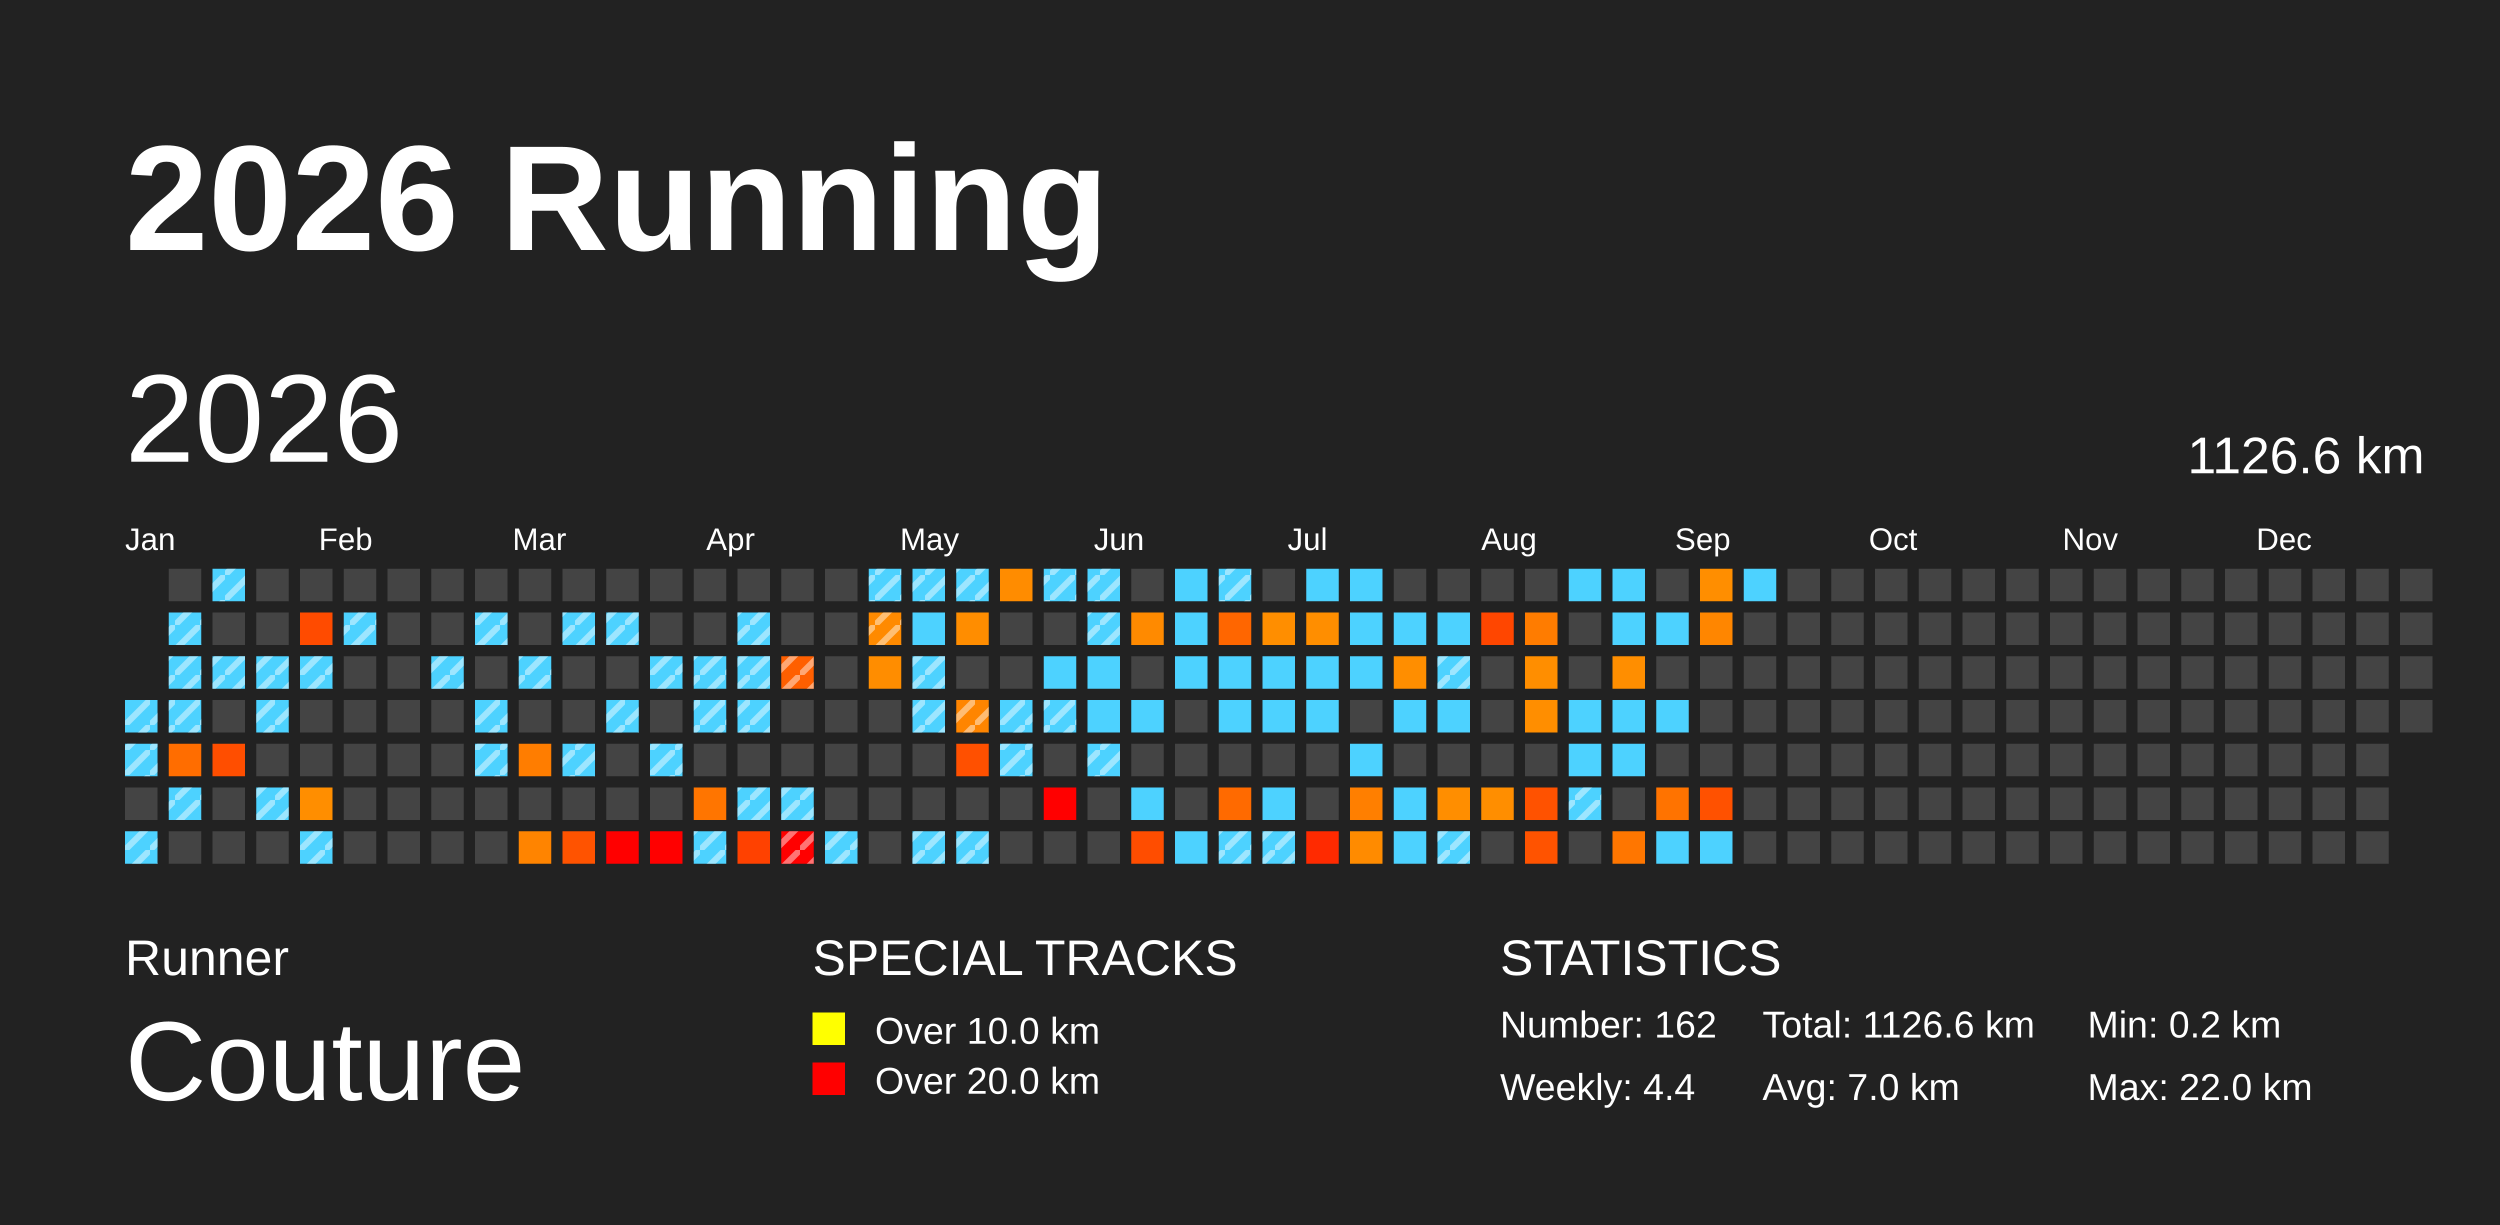
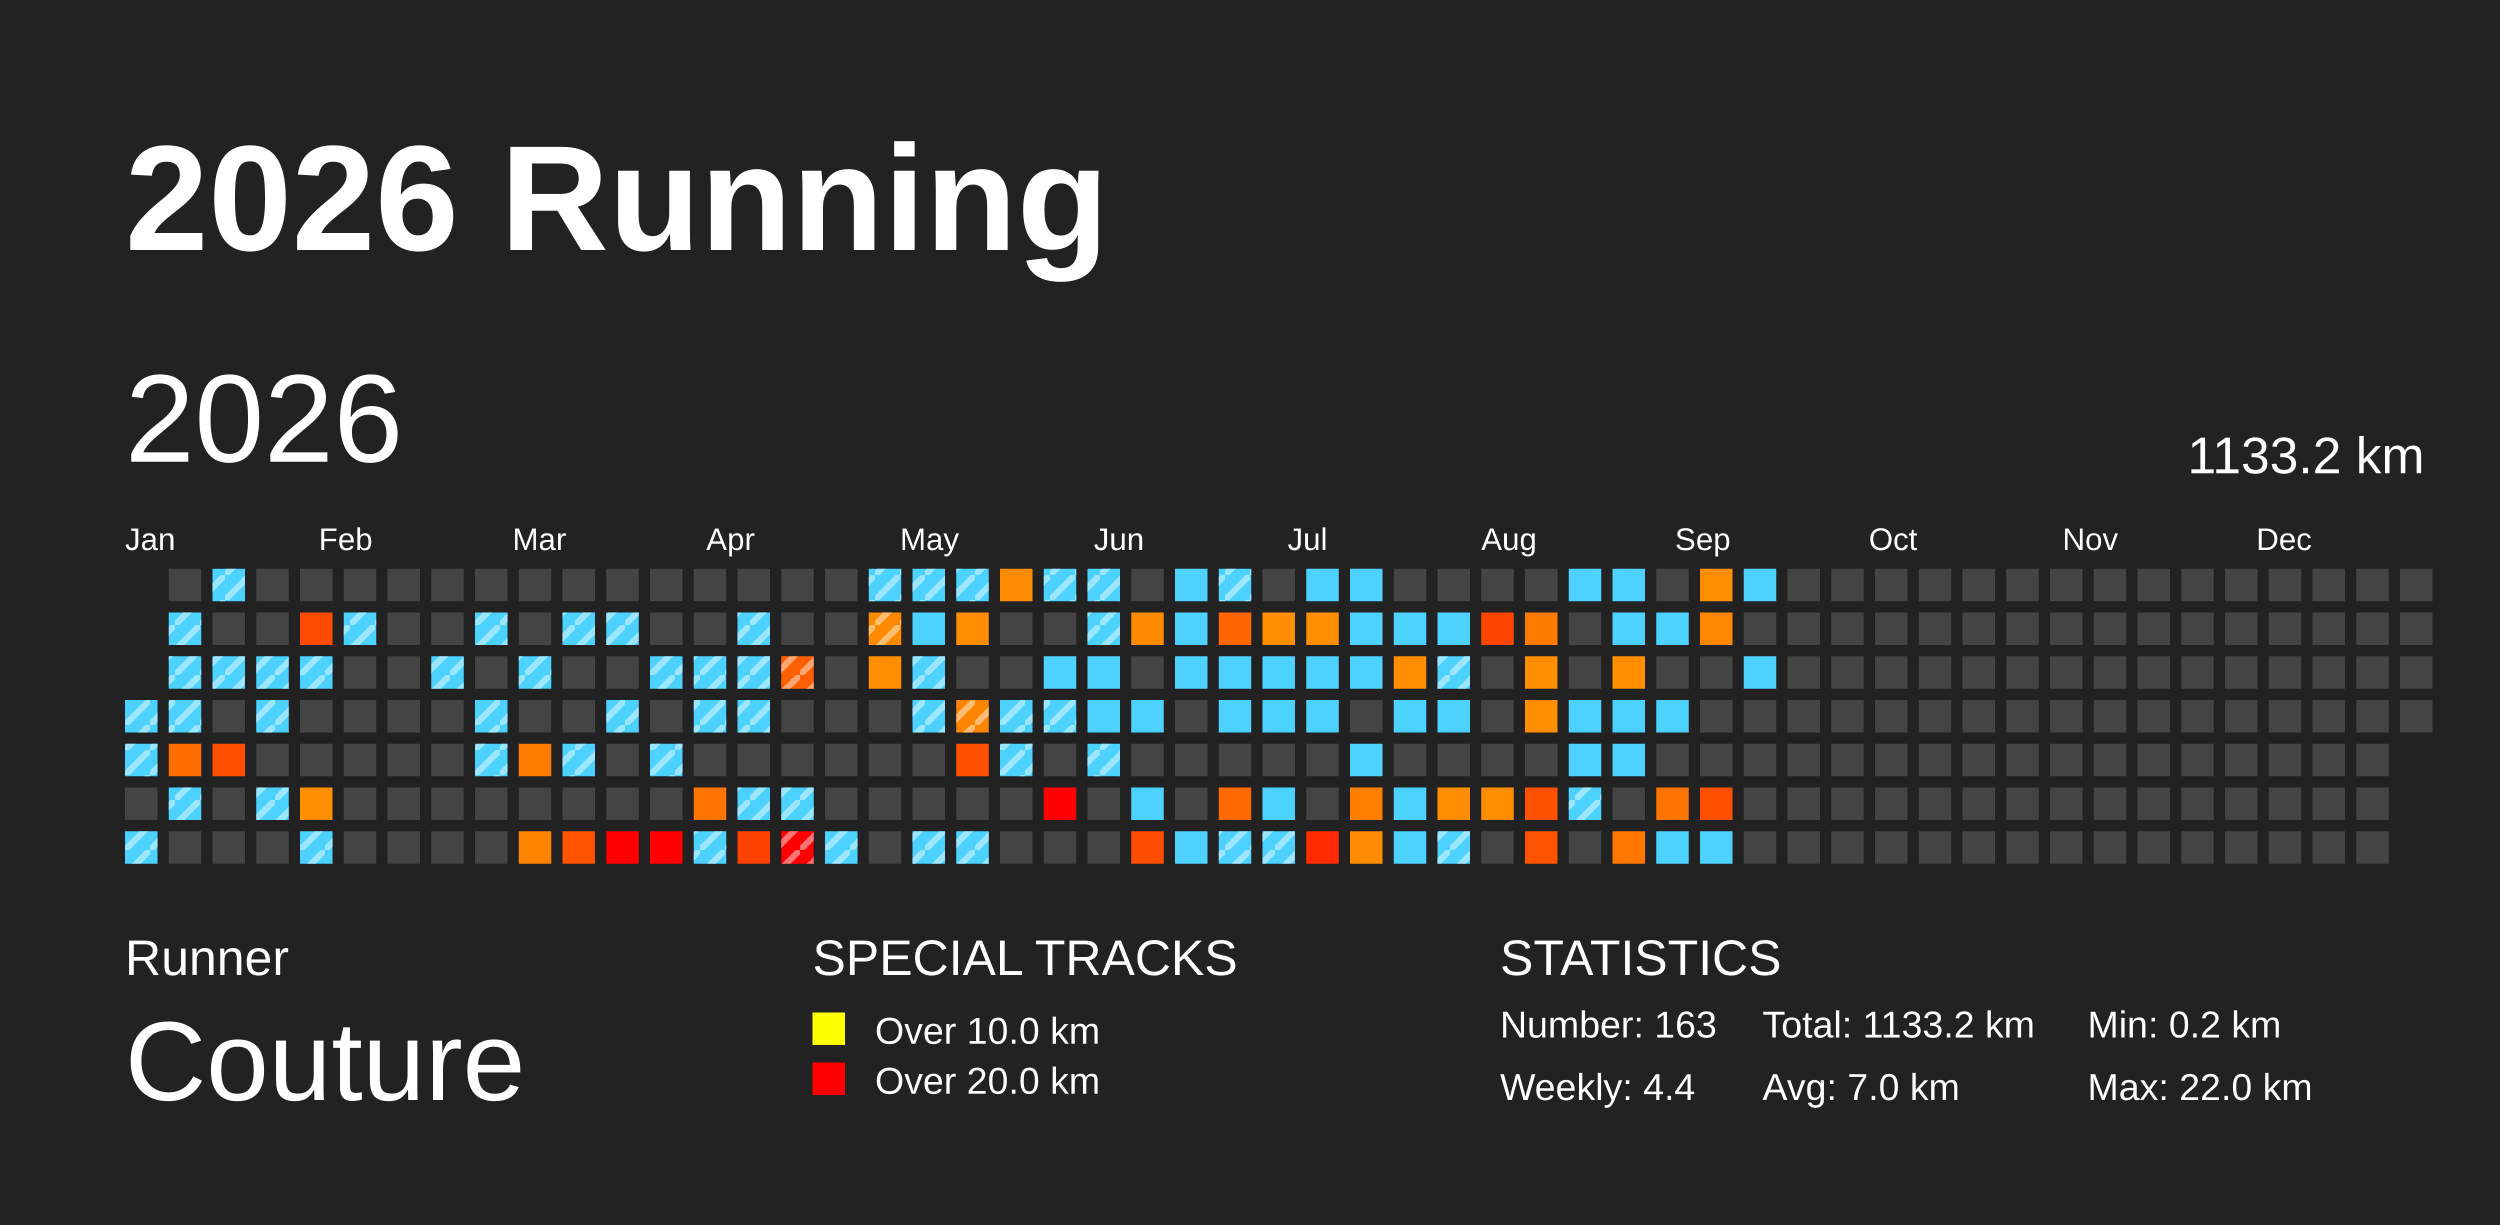
<svg xmlns="http://www.w3.org/2000/svg" baseProfile="full" height="98mm" version="1.1" viewBox="0,0,200,98" width="200mm">
  <defs>
    <pattern height="2" id="indoor-stripe" patternUnits="userSpaceOnUse" width="2">
      <line stroke="white" stroke-opacity="0.45" stroke-width="0.5" x1="0" x2="2" y1="2" y2="0" />
    </pattern>
  </defs>
  <rect fill="#222222" height="98" width="200" x="0" y="0" />
  <text fill="#FFFFFF" style="font-size:12px; font-family:Arial; font-weight:bold;" x="10" y="20">2026 Running</text>
  <text fill="#FFFFFF" style="font-size:4px; font-family:Arial" x="10" y="78">Runner</text>
  <text fill="#FFFFFF" style="font-size:9px; font-family:Arial" x="10" y="88">Couture</text>
  <text fill="#FFFFFF" style="font-size:4px; font-family:Arial" x="65" y="78">SPECIAL TRACKS</text>
  <rect fill="yellow" height="2.6" width="2.6" x="65" y="81" />
  <text fill="#FFFFFF" style="font-size:3px; font-family:Arial" x="70" y="83.5">Over 10.0 km</text>
  <rect fill="red" height="2.6" width="2.6" x="65" y="85" />
  <text fill="#FFFFFF" style="font-size:3px; font-family:Arial" x="70" y="87.5">Over 20.0 km</text>
  <text fill="#FFFFFF" style="font-size:4px; font-family:Arial" x="120" y="78">STATISTICS</text>
-   <text fill="#FFFFFF" style="font-size:3px; font-family:Arial" x="120" y="83">Number: 162</text>
+   <text fill="#FFFFFF" style="font-size:3px; font-family:Arial" x="120" y="83">Number: 163</text>
  <text fill="#FFFFFF" style="font-size:3px; font-family:Arial" x="120" y="88">Weekly: 4.4</text>
-   <text fill="#FFFFFF" style="font-size:3px; font-family:Arial" x="141" y="83">Total: 1126.6 km</text>
+   <text fill="#FFFFFF" style="font-size:3px; font-family:Arial" x="141" y="83">Total: 1133.2 km</text>
  <text fill="#FFFFFF" style="font-size:3px; font-family:Arial" x="141" y="88">Avg: 7.0 km</text>
  <text fill="#FFFFFF" style="font-size:3px; font-family:Arial" x="167" y="83">Min: 0.2 km</text>
  <text fill="#FFFFFF" style="font-size:3px; font-family:Arial" x="167" y="88">Max: 22.0 km</text>
  <text dominant-baseline="hanging" fill="#FFFFFF" style="font-size:10.0px; font-family:Arial;" x="10" y="30">2026</text>
-   <text dominant-baseline="hanging" fill="#FFFFFF" style="font-size:4.125px; font-family:Arial;" x="175" y="35">1126.6 km</text>
+   <text dominant-baseline="hanging" fill="#FFFFFF" style="font-size:4.125px; font-family:Arial;" x="175" y="35">1133.2 km</text>
  <text fill="#FFFFFF" style="font-size:2.5px; font-family:Arial" x="10.0" y="44">Jan</text>
  <text fill="#FFFFFF" style="font-size:2.5px; font-family:Arial" x="25.5" y="44">Feb</text>
  <text fill="#FFFFFF" style="font-size:2.5px; font-family:Arial" x="41.0" y="44">Mar</text>
  <text fill="#FFFFFF" style="font-size:2.5px; font-family:Arial" x="56.5" y="44">Apr</text>
  <text fill="#FFFFFF" style="font-size:2.5px; font-family:Arial" x="72.0" y="44">May</text>
  <text fill="#FFFFFF" style="font-size:2.5px; font-family:Arial" x="87.5" y="44">Jun</text>
  <text fill="#FFFFFF" style="font-size:2.5px; font-family:Arial" x="103.0" y="44">Jul</text>
  <text fill="#FFFFFF" style="font-size:2.5px; font-family:Arial" x="118.5" y="44">Aug</text>
  <text fill="#FFFFFF" style="font-size:2.5px; font-family:Arial" x="134.0" y="44">Sep</text>
  <text fill="#FFFFFF" style="font-size:2.5px; font-family:Arial" x="149.5" y="44">Oct</text>
  <text fill="#FFFFFF" style="font-size:2.5px; font-family:Arial" x="165.0" y="44">Nov</text>
  <text fill="#FFFFFF" style="font-size:2.5px; font-family:Arial" x="180.5" y="44">Dec</text>
  <rect fill="#4dd2ff" height="2.6" width="2.6" x="10.0" y="56.0" />
  <rect fill="url(#indoor-stripe)" height="2.6" style="pointer-events: none;" width="2.6" x="10.0" y="56.0" />
  <rect fill="#4dd2ff" height="2.6" width="2.6" x="10.0" y="59.5" />
  <rect fill="url(#indoor-stripe)" height="2.6" style="pointer-events: none;" width="2.6" x="10.0" y="59.5" />
  <rect fill="#444444" height="2.6" width="2.6" x="10.0" y="63.0" />
  <rect fill="#4dd2ff" height="2.6" width="2.6" x="10.0" y="66.5" />
  <rect fill="url(#indoor-stripe)" height="2.6" style="pointer-events: none;" width="2.6" x="10.0" y="66.5" />
  <rect fill="#444444" height="2.6" width="2.6" x="13.5" y="45.5" />
  <rect fill="#4dd2ff" height="2.6" width="2.6" x="13.5" y="49.0" />
  <rect fill="url(#indoor-stripe)" height="2.6" style="pointer-events: none;" width="2.6" x="13.5" y="49.0" />
  <rect fill="#4dd2ff" height="2.6" width="2.6" x="13.5" y="52.5" />
  <rect fill="url(#indoor-stripe)" height="2.6" style="pointer-events: none;" width="2.6" x="13.5" y="52.5" />
  <rect fill="#4dd2ff" height="2.6" width="2.6" x="13.5" y="56.0" />
  <rect fill="url(#indoor-stripe)" height="2.6" style="pointer-events: none;" width="2.6" x="13.5" y="56.0" />
  <rect fill="#ff6d00" height="2.6" width="2.6" x="13.5" y="59.5" />
  <rect fill="#4dd2ff" height="2.6" width="2.6" x="13.5" y="63.0" />
  <rect fill="url(#indoor-stripe)" height="2.6" style="pointer-events: none;" width="2.6" x="13.5" y="63.0" />
  <rect fill="#444444" height="2.6" width="2.6" x="13.5" y="66.5" />
  <rect fill="#4dd2ff" height="2.6" width="2.6" x="17.0" y="45.5" />
  <rect fill="url(#indoor-stripe)" height="2.6" style="pointer-events: none;" width="2.6" x="17.0" y="45.5" />
  <rect fill="#444444" height="2.6" width="2.6" x="17.0" y="49.0" />
  <rect fill="#4dd2ff" height="2.6" width="2.6" x="17.0" y="52.5" />
  <rect fill="url(#indoor-stripe)" height="2.6" style="pointer-events: none;" width="2.6" x="17.0" y="52.5" />
  <rect fill="#444444" height="2.6" width="2.6" x="17.0" y="56.0" />
  <rect fill="#ff4e00" height="2.6" width="2.6" x="17.0" y="59.5" />
  <rect fill="#444444" height="2.6" width="2.6" x="17.0" y="63.0" />
  <rect fill="#444444" height="2.6" width="2.6" x="17.0" y="66.5" />
  <rect fill="#444444" height="2.6" width="2.6" x="20.5" y="45.5" />
  <rect fill="#444444" height="2.6" width="2.6" x="20.5" y="49.0" />
  <rect fill="#4dd2ff" height="2.6" width="2.6" x="20.5" y="52.5" />
  <rect fill="url(#indoor-stripe)" height="2.6" style="pointer-events: none;" width="2.6" x="20.5" y="52.5" />
  <rect fill="#4dd2ff" height="2.6" width="2.6" x="20.5" y="56.0" />
  <rect fill="url(#indoor-stripe)" height="2.6" style="pointer-events: none;" width="2.6" x="20.5" y="56.0" />
  <rect fill="#444444" height="2.6" width="2.6" x="20.5" y="59.5" />
  <rect fill="#4dd2ff" height="2.6" width="2.6" x="20.5" y="63.0" />
  <rect fill="url(#indoor-stripe)" height="2.6" style="pointer-events: none;" width="2.6" x="20.5" y="63.0" />
  <rect fill="#444444" height="2.6" width="2.6" x="20.5" y="66.5" />
  <rect fill="#444444" height="2.6" width="2.6" x="24.0" y="45.5" />
  <rect fill="#ff4b00" height="2.6" width="2.6" x="24.0" y="49.0" />
  <rect fill="#4dd2ff" height="2.6" width="2.6" x="24.0" y="52.5" />
  <rect fill="url(#indoor-stripe)" height="2.6" style="pointer-events: none;" width="2.6" x="24.0" y="52.5" />
  <rect fill="#444444" height="2.6" width="2.6" x="24.0" y="56.0" />
  <rect fill="#444444" height="2.6" width="2.6" x="24.0" y="59.5" />
  <rect fill="#ff8e00" height="2.6" width="2.6" x="24.0" y="63.0" />
  <rect fill="#4dd2ff" height="2.6" width="2.6" x="24.0" y="66.5" />
  <rect fill="url(#indoor-stripe)" height="2.6" style="pointer-events: none;" width="2.6" x="24.0" y="66.5" />
  <rect fill="#444444" height="2.6" width="2.6" x="27.5" y="45.5" />
  <rect fill="#4dd2ff" height="2.6" width="2.6" x="27.5" y="49.0" />
  <rect fill="url(#indoor-stripe)" height="2.6" style="pointer-events: none;" width="2.6" x="27.5" y="49.0" />
  <rect fill="#444444" height="2.6" width="2.6" x="27.5" y="52.5" />
  <rect fill="#444444" height="2.6" width="2.6" x="27.5" y="56.0" />
  <rect fill="#444444" height="2.6" width="2.6" x="27.5" y="59.5" />
  <rect fill="#444444" height="2.6" width="2.6" x="27.5" y="63.0" />
  <rect fill="#444444" height="2.6" width="2.6" x="27.5" y="66.5" />
  <rect fill="#444444" height="2.6" width="2.6" x="31.0" y="45.5" />
  <rect fill="#444444" height="2.6" width="2.6" x="31.0" y="49.0" />
  <rect fill="#444444" height="2.6" width="2.6" x="31.0" y="52.5" />
  <rect fill="#444444" height="2.6" width="2.6" x="31.0" y="56.0" />
  <rect fill="#444444" height="2.6" width="2.6" x="31.0" y="59.5" />
  <rect fill="#444444" height="2.6" width="2.6" x="31.0" y="63.0" />
  <rect fill="#444444" height="2.6" width="2.6" x="31.0" y="66.5" />
  <rect fill="#444444" height="2.6" width="2.6" x="34.5" y="45.5" />
  <rect fill="#444444" height="2.6" width="2.6" x="34.5" y="49.0" />
  <rect fill="#4dd2ff" height="2.6" width="2.6" x="34.5" y="52.5" />
  <rect fill="url(#indoor-stripe)" height="2.6" style="pointer-events: none;" width="2.6" x="34.5" y="52.5" />
  <rect fill="#444444" height="2.6" width="2.6" x="34.5" y="56.0" />
  <rect fill="#444444" height="2.6" width="2.6" x="34.5" y="59.5" />
  <rect fill="#444444" height="2.6" width="2.6" x="34.5" y="63.0" />
  <rect fill="#444444" height="2.6" width="2.6" x="34.5" y="66.5" />
  <rect fill="#444444" height="2.6" width="2.6" x="38.0" y="45.5" />
  <rect fill="#4dd2ff" height="2.6" width="2.6" x="38.0" y="49.0" />
  <rect fill="url(#indoor-stripe)" height="2.6" style="pointer-events: none;" width="2.6" x="38.0" y="49.0" />
  <rect fill="#444444" height="2.6" width="2.6" x="38.0" y="52.5" />
  <rect fill="#4dd2ff" height="2.6" width="2.6" x="38.0" y="56.0" />
  <rect fill="url(#indoor-stripe)" height="2.6" style="pointer-events: none;" width="2.6" x="38.0" y="56.0" />
  <rect fill="#4dd2ff" height="2.6" width="2.6" x="38.0" y="59.5" />
  <rect fill="url(#indoor-stripe)" height="2.6" style="pointer-events: none;" width="2.6" x="38.0" y="59.5" />
  <rect fill="#444444" height="2.6" width="2.6" x="38.0" y="63.0" />
  <rect fill="#444444" height="2.6" width="2.6" x="38.0" y="66.5" />
  <rect fill="#444444" height="2.6" width="2.6" x="41.5" y="45.5" />
  <rect fill="#444444" height="2.6" width="2.6" x="41.5" y="49.0" />
  <rect fill="#4dd2ff" height="2.6" width="2.6" x="41.5" y="52.5" />
  <rect fill="url(#indoor-stripe)" height="2.6" style="pointer-events: none;" width="2.6" x="41.5" y="52.5" />
  <rect fill="#444444" height="2.6" width="2.6" x="41.5" y="56.0" />
  <rect fill="#ff7d00" height="2.6" width="2.6" x="41.5" y="59.5" />
  <rect fill="#444444" height="2.6" width="2.6" x="41.5" y="63.0" />
  <rect fill="#ff8400" height="2.6" width="2.6" x="41.5" y="66.5" />
  <rect fill="#444444" height="2.6" width="2.6" x="45.0" y="45.5" />
  <rect fill="#4dd2ff" height="2.6" width="2.6" x="45.0" y="49.0" />
  <rect fill="url(#indoor-stripe)" height="2.6" style="pointer-events: none;" width="2.6" x="45.0" y="49.0" />
  <rect fill="#444444" height="2.6" width="2.6" x="45.0" y="52.5" />
  <rect fill="#444444" height="2.6" width="2.6" x="45.0" y="56.0" />
  <rect fill="#4dd2ff" height="2.6" width="2.6" x="45.0" y="59.5" />
  <rect fill="url(#indoor-stripe)" height="2.6" style="pointer-events: none;" width="2.6" x="45.0" y="59.5" />
  <rect fill="#444444" height="2.6" width="2.6" x="45.0" y="63.0" />
  <rect fill="#ff5300" height="2.6" width="2.6" x="45.0" y="66.5" />
  <rect fill="#444444" height="2.6" width="2.6" x="48.5" y="45.5" />
  <rect fill="#4dd2ff" height="2.6" width="2.6" x="48.5" y="49.0" />
  <rect fill="url(#indoor-stripe)" height="2.6" style="pointer-events: none;" width="2.6" x="48.5" y="49.0" />
  <rect fill="#444444" height="2.6" width="2.6" x="48.5" y="52.5" />
  <rect fill="#4dd2ff" height="2.6" width="2.6" x="48.5" y="56.0" />
  <rect fill="url(#indoor-stripe)" height="2.6" style="pointer-events: none;" width="2.6" x="48.5" y="56.0" />
  <rect fill="#444444" height="2.6" width="2.6" x="48.5" y="59.5" />
  <rect fill="#444444" height="2.6" width="2.6" x="48.5" y="63.0" />
  <rect fill="red" height="2.6" width="2.6" x="48.5" y="66.5" />
  <rect fill="#444444" height="2.6" width="2.6" x="52.0" y="45.5" />
  <rect fill="#444444" height="2.6" width="2.6" x="52.0" y="49.0" />
  <rect fill="#4dd2ff" height="2.6" width="2.6" x="52.0" y="52.5" />
  <rect fill="url(#indoor-stripe)" height="2.6" style="pointer-events: none;" width="2.6" x="52.0" y="52.5" />
  <rect fill="#444444" height="2.6" width="2.6" x="52.0" y="56.0" />
  <rect fill="#4dd2ff" height="2.6" width="2.6" x="52.0" y="59.5" />
  <rect fill="url(#indoor-stripe)" height="2.6" style="pointer-events: none;" width="2.6" x="52.0" y="59.5" />
  <rect fill="#444444" height="2.6" width="2.6" x="52.0" y="63.0" />
  <rect fill="red" height="2.6" width="2.6" x="52.0" y="66.5" />
  <rect fill="#444444" height="2.6" width="2.6" x="55.5" y="45.5" />
  <rect fill="#444444" height="2.6" width="2.6" x="55.5" y="49.0" />
  <rect fill="#4dd2ff" height="2.6" width="2.6" x="55.5" y="52.5" />
  <rect fill="url(#indoor-stripe)" height="2.6" style="pointer-events: none;" width="2.6" x="55.5" y="52.5" />
  <rect fill="#4dd2ff" height="2.6" width="2.6" x="55.5" y="56.0" />
  <rect fill="url(#indoor-stripe)" height="2.6" style="pointer-events: none;" width="2.6" x="55.5" y="56.0" />
  <rect fill="#444444" height="2.6" width="2.6" x="55.5" y="59.5" />
  <rect fill="#ff7500" height="2.6" width="2.6" x="55.5" y="63.0" />
  <rect fill="#4dd2ff" height="2.6" width="2.6" x="55.5" y="66.5" />
  <rect fill="url(#indoor-stripe)" height="2.6" style="pointer-events: none;" width="2.6" x="55.5" y="66.5" />
  <rect fill="#444444" height="2.6" width="2.6" x="59.0" y="45.5" />
  <rect fill="#4dd2ff" height="2.6" width="2.6" x="59.0" y="49.0" />
  <rect fill="url(#indoor-stripe)" height="2.6" style="pointer-events: none;" width="2.6" x="59.0" y="49.0" />
  <rect fill="#4dd2ff" height="2.6" width="2.6" x="59.0" y="52.5" />
  <rect fill="url(#indoor-stripe)" height="2.6" style="pointer-events: none;" width="2.6" x="59.0" y="52.5" />
  <rect fill="#4dd2ff" height="2.6" width="2.6" x="59.0" y="56.0" />
  <rect fill="url(#indoor-stripe)" height="2.6" style="pointer-events: none;" width="2.6" x="59.0" y="56.0" />
  <rect fill="#444444" height="2.6" width="2.6" x="59.0" y="59.5" />
  <rect fill="#4dd2ff" height="2.6" width="2.6" x="59.0" y="63.0" />
  <rect fill="url(#indoor-stripe)" height="2.6" style="pointer-events: none;" width="2.6" x="59.0" y="63.0" />
  <rect fill="#ff4100" height="2.6" width="2.6" x="59.0" y="66.5" />
  <rect fill="#444444" height="2.6" width="2.6" x="62.5" y="45.5" />
  <rect fill="#444444" height="2.6" width="2.6" x="62.5" y="49.0" />
  <rect fill="#ff5f00" height="2.6" width="2.6" x="62.5" y="52.5" />
  <rect fill="url(#indoor-stripe)" height="2.6" style="pointer-events: none;" width="2.6" x="62.5" y="52.5" />
  <rect fill="#444444" height="2.6" width="2.6" x="62.5" y="56.0" />
  <rect fill="#444444" height="2.6" width="2.6" x="62.5" y="59.5" />
  <rect fill="#4dd2ff" height="2.6" width="2.6" x="62.5" y="63.0" />
  <rect fill="url(#indoor-stripe)" height="2.6" style="pointer-events: none;" width="2.6" x="62.5" y="63.0" />
  <rect fill="red" height="2.6" width="2.6" x="62.5" y="66.5" />
  <rect fill="url(#indoor-stripe)" height="2.6" style="pointer-events: none;" width="2.6" x="62.5" y="66.5" />
  <rect fill="#444444" height="2.6" width="2.6" x="66.0" y="45.5" />
  <rect fill="#444444" height="2.6" width="2.6" x="66.0" y="49.0" />
  <rect fill="#444444" height="2.6" width="2.6" x="66.0" y="52.5" />
  <rect fill="#444444" height="2.6" width="2.6" x="66.0" y="56.0" />
  <rect fill="#444444" height="2.6" width="2.6" x="66.0" y="59.5" />
  <rect fill="#444444" height="2.6" width="2.6" x="66.0" y="63.0" />
  <rect fill="#4dd2ff" height="2.6" width="2.6" x="66.0" y="66.5" />
  <rect fill="url(#indoor-stripe)" height="2.6" style="pointer-events: none;" width="2.6" x="66.0" y="66.5" />
  <rect fill="#4dd2ff" height="2.6" width="2.6" x="69.5" y="45.5" />
  <rect fill="url(#indoor-stripe)" height="2.6" style="pointer-events: none;" width="2.6" x="69.5" y="45.5" />
  <rect fill="#ff8a00" height="2.6" width="2.6" x="69.5" y="49.0" />
  <rect fill="url(#indoor-stripe)" height="2.6" style="pointer-events: none;" width="2.6" x="69.5" y="49.0" />
  <rect fill="#ff8d00" height="2.6" width="2.6" x="69.5" y="52.5" />
  <rect fill="#444444" height="2.6" width="2.6" x="69.5" y="56.0" />
  <rect fill="#444444" height="2.6" width="2.6" x="69.5" y="59.5" />
  <rect fill="#444444" height="2.6" width="2.6" x="69.5" y="63.0" />
  <rect fill="#444444" height="2.6" width="2.6" x="69.5" y="66.5" />
  <rect fill="#4dd2ff" height="2.6" width="2.6" x="73.0" y="45.5" />
  <rect fill="url(#indoor-stripe)" height="2.6" style="pointer-events: none;" width="2.6" x="73.0" y="45.5" />
  <rect fill="#4dd2ff" height="2.6" width="2.6" x="73.0" y="49.0" />
  <rect fill="#4dd2ff" height="2.6" width="2.6" x="73.0" y="52.5" />
  <rect fill="url(#indoor-stripe)" height="2.6" style="pointer-events: none;" width="2.6" x="73.0" y="52.5" />
  <rect fill="#4dd2ff" height="2.6" width="2.6" x="73.0" y="56.0" />
  <rect fill="url(#indoor-stripe)" height="2.6" style="pointer-events: none;" width="2.6" x="73.0" y="56.0" />
  <rect fill="#444444" height="2.6" width="2.6" x="73.0" y="59.5" />
  <rect fill="#444444" height="2.6" width="2.6" x="73.0" y="63.0" />
  <rect fill="#4dd2ff" height="2.6" width="2.6" x="73.0" y="66.5" />
  <rect fill="url(#indoor-stripe)" height="2.6" style="pointer-events: none;" width="2.6" x="73.0" y="66.5" />
  <rect fill="#4dd2ff" height="2.6" width="2.6" x="76.5" y="45.5" />
  <rect fill="url(#indoor-stripe)" height="2.6" style="pointer-events: none;" width="2.6" x="76.5" y="45.5" />
  <rect fill="#ff8d00" height="2.6" width="2.6" x="76.5" y="49.0" />
  <rect fill="#444444" height="2.6" width="2.6" x="76.5" y="52.5" />
  <rect fill="#ff8500" height="2.6" width="2.6" x="76.5" y="56.0" />
  <rect fill="url(#indoor-stripe)" height="2.6" style="pointer-events: none;" width="2.6" x="76.5" y="56.0" />
  <rect fill="#ff5000" height="2.6" width="2.6" x="76.5" y="59.5" />
  <rect fill="#444444" height="2.6" width="2.6" x="76.5" y="63.0" />
  <rect fill="#4dd2ff" height="2.6" width="2.6" x="76.5" y="66.5" />
  <rect fill="url(#indoor-stripe)" height="2.6" style="pointer-events: none;" width="2.6" x="76.5" y="66.5" />
  <rect fill="#ff8c00" height="2.6" width="2.6" x="80.0" y="45.5" />
  <rect fill="#444444" height="2.6" width="2.6" x="80.0" y="49.0" />
  <rect fill="#444444" height="2.6" width="2.6" x="80.0" y="52.5" />
  <rect fill="#4dd2ff" height="2.6" width="2.6" x="80.0" y="56.0" />
  <rect fill="url(#indoor-stripe)" height="2.6" style="pointer-events: none;" width="2.6" x="80.0" y="56.0" />
  <rect fill="#4dd2ff" height="2.6" width="2.6" x="80.0" y="59.5" />
  <rect fill="url(#indoor-stripe)" height="2.6" style="pointer-events: none;" width="2.6" x="80.0" y="59.5" />
  <rect fill="#444444" height="2.6" width="2.6" x="80.0" y="63.0" />
  <rect fill="#444444" height="2.6" width="2.6" x="80.0" y="66.5" />
  <rect fill="#4dd2ff" height="2.6" width="2.6" x="83.5" y="45.5" />
  <rect fill="url(#indoor-stripe)" height="2.6" style="pointer-events: none;" width="2.6" x="83.5" y="45.5" />
  <rect fill="#444444" height="2.6" width="2.6" x="83.5" y="49.0" />
  <rect fill="#4dd2ff" height="2.6" width="2.6" x="83.5" y="52.5" />
  <rect fill="#4dd2ff" height="2.6" width="2.6" x="83.5" y="56.0" />
  <rect fill="url(#indoor-stripe)" height="2.6" style="pointer-events: none;" width="2.6" x="83.5" y="56.0" />
  <rect fill="#444444" height="2.6" width="2.6" x="83.5" y="59.5" />
  <rect fill="red" height="2.6" width="2.6" x="83.5" y="63.0" />
  <rect fill="#444444" height="2.6" width="2.6" x="83.5" y="66.5" />
  <rect fill="#4dd2ff" height="2.6" width="2.6" x="87.0" y="45.5" />
  <rect fill="url(#indoor-stripe)" height="2.6" style="pointer-events: none;" width="2.6" x="87.0" y="45.5" />
  <rect fill="#4dd2ff" height="2.6" width="2.6" x="87.0" y="49.0" />
  <rect fill="url(#indoor-stripe)" height="2.6" style="pointer-events: none;" width="2.6" x="87.0" y="49.0" />
  <rect fill="#4dd2ff" height="2.6" width="2.6" x="87.0" y="52.5" />
  <rect fill="#4dd2ff" height="2.6" width="2.6" x="87.0" y="56.0" />
  <rect fill="#4dd2ff" height="2.6" width="2.6" x="87.0" y="59.5" />
  <rect fill="url(#indoor-stripe)" height="2.6" style="pointer-events: none;" width="2.6" x="87.0" y="59.5" />
  <rect fill="#444444" height="2.6" width="2.6" x="87.0" y="63.0" />
  <rect fill="#444444" height="2.6" width="2.6" x="87.0" y="66.5" />
  <rect fill="#444444" height="2.6" width="2.6" x="90.5" y="45.5" />
  <rect fill="#ff8a00" height="2.6" width="2.6" x="90.5" y="49.0" />
  <rect fill="#444444" height="2.6" width="2.6" x="90.5" y="52.5" />
  <rect fill="#4dd2ff" height="2.6" width="2.6" x="90.5" y="56.0" />
  <rect fill="#444444" height="2.6" width="2.6" x="90.5" y="59.5" />
  <rect fill="#4dd2ff" height="2.6" width="2.6" x="90.5" y="63.0" />
  <rect fill="#ff4d00" height="2.6" width="2.6" x="90.5" y="66.5" />
  <rect fill="#4dd2ff" height="2.6" width="2.6" x="94.0" y="45.5" />
  <rect fill="#4dd2ff" height="2.6" width="2.6" x="94.0" y="49.0" />
  <rect fill="#4dd2ff" height="2.6" width="2.6" x="94.0" y="52.5" />
  <rect fill="#444444" height="2.6" width="2.6" x="94.0" y="56.0" />
  <rect fill="#444444" height="2.6" width="2.6" x="94.0" y="59.5" />
  <rect fill="#444444" height="2.6" width="2.6" x="94.0" y="63.0" />
  <rect fill="#4dd2ff" height="2.6" width="2.6" x="94.0" y="66.5" />
  <rect fill="#4dd2ff" height="2.6" width="2.6" x="97.5" y="45.5" />
  <rect fill="url(#indoor-stripe)" height="2.6" style="pointer-events: none;" width="2.6" x="97.5" y="45.5" />
  <rect fill="#ff6600" height="2.6" width="2.6" x="97.5" y="49.0" />
  <rect fill="#4dd2ff" height="2.6" width="2.6" x="97.5" y="52.5" />
  <rect fill="#4dd2ff" height="2.6" width="2.6" x="97.5" y="56.0" />
  <rect fill="#444444" height="2.6" width="2.6" x="97.5" y="59.5" />
  <rect fill="#ff6a00" height="2.6" width="2.6" x="97.5" y="63.0" />
  <rect fill="#4dd2ff" height="2.6" width="2.6" x="97.5" y="66.5" />
  <rect fill="url(#indoor-stripe)" height="2.6" style="pointer-events: none;" width="2.6" x="97.5" y="66.5" />
  <rect fill="#444444" height="2.6" width="2.6" x="101.0" y="45.5" />
  <rect fill="#ff8e00" height="2.6" width="2.6" x="101.0" y="49.0" />
  <rect fill="#4dd2ff" height="2.6" width="2.6" x="101.0" y="52.5" />
  <rect fill="#4dd2ff" height="2.6" width="2.6" x="101.0" y="56.0" />
  <rect fill="#444444" height="2.6" width="2.6" x="101.0" y="59.5" />
  <rect fill="#4dd2ff" height="2.6" width="2.6" x="101.0" y="63.0" />
  <rect fill="#4dd2ff" height="2.6" width="2.6" x="101.0" y="66.5" />
  <rect fill="url(#indoor-stripe)" height="2.6" style="pointer-events: none;" width="2.6" x="101.0" y="66.5" />
  <rect fill="#4dd2ff" height="2.6" width="2.6" x="104.5" y="45.5" />
  <rect fill="#ff8e00" height="2.6" width="2.6" x="104.5" y="49.0" />
  <rect fill="#4dd2ff" height="2.6" width="2.6" x="104.5" y="52.5" />
  <rect fill="#4dd2ff" height="2.6" width="2.6" x="104.5" y="56.0" />
  <rect fill="#444444" height="2.6" width="2.6" x="104.5" y="59.5" />
  <rect fill="#444444" height="2.6" width="2.6" x="104.5" y="63.0" />
  <rect fill="#ff2a00" height="2.6" width="2.6" x="104.5" y="66.5" />
  <rect fill="#4dd2ff" height="2.6" width="2.6" x="108.0" y="45.5" />
  <rect fill="#4dd2ff" height="2.6" width="2.6" x="108.0" y="49.0" />
  <rect fill="#4dd2ff" height="2.6" width="2.6" x="108.0" y="52.5" />
  <rect fill="#444444" height="2.6" width="2.6" x="108.0" y="56.0" />
  <rect fill="#4dd2ff" height="2.6" width="2.6" x="108.0" y="59.5" />
  <rect fill="#ff7f00" height="2.6" width="2.6" x="108.0" y="63.0" />
  <rect fill="#ff8b00" height="2.6" width="2.6" x="108.0" y="66.5" />
  <rect fill="#444444" height="2.6" width="2.6" x="111.5" y="45.5" />
  <rect fill="#4dd2ff" height="2.6" width="2.6" x="111.5" y="49.0" />
  <rect fill="#ff8e00" height="2.6" width="2.6" x="111.5" y="52.5" />
  <rect fill="#4dd2ff" height="2.6" width="2.6" x="111.5" y="56.0" />
  <rect fill="#444444" height="2.6" width="2.6" x="111.5" y="59.5" />
  <rect fill="#4dd2ff" height="2.6" width="2.6" x="111.5" y="63.0" />
  <rect fill="#4dd2ff" height="2.6" width="2.6" x="111.5" y="66.5" />
  <rect fill="#444444" height="2.6" width="2.6" x="115.0" y="45.5" />
  <rect fill="#4dd2ff" height="2.6" width="2.6" x="115.0" y="49.0" />
  <rect fill="#4dd2ff" height="2.6" width="2.6" x="115.0" y="52.5" />
  <rect fill="url(#indoor-stripe)" height="2.6" style="pointer-events: none;" width="2.6" x="115.0" y="52.5" />
  <rect fill="#4dd2ff" height="2.6" width="2.6" x="115.0" y="56.0" />
  <rect fill="#444444" height="2.6" width="2.6" x="115.0" y="59.5" />
  <rect fill="#ff8e00" height="2.6" width="2.6" x="115.0" y="63.0" />
  <rect fill="#4dd2ff" height="2.6" width="2.6" x="115.0" y="66.5" />
  <rect fill="url(#indoor-stripe)" height="2.6" style="pointer-events: none;" width="2.6" x="115.0" y="66.5" />
  <rect fill="#444444" height="2.6" width="2.6" x="118.5" y="45.5" />
  <rect fill="#ff4600" height="2.6" width="2.6" x="118.5" y="49.0" />
  <rect fill="#444444" height="2.6" width="2.6" x="118.5" y="52.5" />
  <rect fill="#444444" height="2.6" width="2.6" x="118.5" y="56.0" />
  <rect fill="#444444" height="2.6" width="2.6" x="118.5" y="59.5" />
  <rect fill="#ff8e00" height="2.6" width="2.6" x="118.5" y="63.0" />
  <rect fill="#444444" height="2.6" width="2.6" x="118.5" y="66.5" />
  <rect fill="#444444" height="2.6" width="2.6" x="122.0" y="45.5" />
  <rect fill="#ff7c00" height="2.6" width="2.6" x="122.0" y="49.0" />
  <rect fill="#ff8e00" height="2.6" width="2.6" x="122.0" y="52.5" />
  <rect fill="#ff8e00" height="2.6" width="2.6" x="122.0" y="56.0" />
  <rect fill="#444444" height="2.6" width="2.6" x="122.0" y="59.5" />
  <rect fill="#ff5200" height="2.6" width="2.6" x="122.0" y="63.0" />
  <rect fill="#ff5300" height="2.6" width="2.6" x="122.0" y="66.5" />
  <rect fill="#4dd2ff" height="2.6" width="2.6" x="125.5" y="45.5" />
  <rect fill="#444444" height="2.6" width="2.6" x="125.5" y="49.0" />
  <rect fill="#444444" height="2.6" width="2.6" x="125.5" y="52.5" />
  <rect fill="#4dd2ff" height="2.6" width="2.6" x="125.5" y="56.0" />
  <rect fill="#4dd2ff" height="2.6" width="2.6" x="125.5" y="59.5" />
  <rect fill="#4dd2ff" height="2.6" width="2.6" x="125.5" y="63.0" />
  <rect fill="url(#indoor-stripe)" height="2.6" style="pointer-events: none;" width="2.6" x="125.5" y="63.0" />
  <rect fill="#444444" height="2.6" width="2.6" x="125.5" y="66.5" />
  <rect fill="#4dd2ff" height="2.6" width="2.6" x="129.0" y="45.5" />
  <rect fill="#4dd2ff" height="2.6" width="2.6" x="129.0" y="49.0" />
  <rect fill="#ff8e00" height="2.6" width="2.6" x="129.0" y="52.5" />
  <rect fill="#4dd2ff" height="2.6" width="2.6" x="129.0" y="56.0" />
  <rect fill="#4dd2ff" height="2.6" width="2.6" x="129.0" y="59.5" />
  <rect fill="#444444" height="2.6" width="2.6" x="129.0" y="63.0" />
  <rect fill="#ff7600" height="2.6" width="2.6" x="129.0" y="66.5" />
  <rect fill="#444444" height="2.6" width="2.6" x="132.5" y="45.5" />
  <rect fill="#4dd2ff" height="2.6" width="2.6" x="132.5" y="49.0" />
  <rect fill="#444444" height="2.6" width="2.6" x="132.5" y="52.5" />
  <rect fill="#4dd2ff" height="2.6" width="2.6" x="132.5" y="56.0" />
  <rect fill="#444444" height="2.6" width="2.6" x="132.5" y="59.5" />
  <rect fill="#ff7300" height="2.6" width="2.6" x="132.5" y="63.0" />
  <rect fill="#4dd2ff" height="2.6" width="2.6" x="132.5" y="66.5" />
  <rect fill="#ff8e00" height="2.6" width="2.6" x="136.0" y="45.5" />
  <rect fill="#ff8600" height="2.6" width="2.6" x="136.0" y="49.0" />
  <rect fill="#444444" height="2.6" width="2.6" x="136.0" y="52.5" />
  <rect fill="#444444" height="2.6" width="2.6" x="136.0" y="56.0" />
  <rect fill="#444444" height="2.6" width="2.6" x="136.0" y="59.5" />
  <rect fill="#ff5100" height="2.6" width="2.6" x="136.0" y="63.0" />
  <rect fill="#4dd2ff" height="2.6" width="2.6" x="136.0" y="66.5" />
  <rect fill="#4dd2ff" height="2.6" width="2.6" x="139.5" y="45.5" />
  <rect fill="#444444" height="2.6" width="2.6" x="139.5" y="49.0" />
-   <rect fill="#444444" height="2.6" width="2.6" x="139.5" y="52.5" />
+   <rect fill="#4dd2ff" height="2.6" width="2.6" x="139.5" y="52.5" />
  <rect fill="#444444" height="2.6" width="2.6" x="139.5" y="56.0" />
  <rect fill="#444444" height="2.6" width="2.6" x="139.5" y="59.5" />
  <rect fill="#444444" height="2.6" width="2.6" x="139.5" y="63.0" />
  <rect fill="#444444" height="2.6" width="2.6" x="139.5" y="66.5" />
  <rect fill="#444444" height="2.6" width="2.6" x="143.0" y="45.5" />
  <rect fill="#444444" height="2.6" width="2.6" x="143.0" y="49.0" />
  <rect fill="#444444" height="2.6" width="2.6" x="143.0" y="52.5" />
  <rect fill="#444444" height="2.6" width="2.6" x="143.0" y="56.0" />
  <rect fill="#444444" height="2.6" width="2.6" x="143.0" y="59.5" />
  <rect fill="#444444" height="2.6" width="2.6" x="143.0" y="63.0" />
  <rect fill="#444444" height="2.6" width="2.6" x="143.0" y="66.5" />
  <rect fill="#444444" height="2.6" width="2.6" x="146.5" y="45.5" />
  <rect fill="#444444" height="2.6" width="2.6" x="146.5" y="49.0" />
  <rect fill="#444444" height="2.6" width="2.6" x="146.5" y="52.5" />
  <rect fill="#444444" height="2.6" width="2.6" x="146.5" y="56.0" />
  <rect fill="#444444" height="2.6" width="2.6" x="146.5" y="59.5" />
  <rect fill="#444444" height="2.6" width="2.6" x="146.5" y="63.0" />
  <rect fill="#444444" height="2.6" width="2.6" x="146.5" y="66.5" />
  <rect fill="#444444" height="2.6" width="2.6" x="150.0" y="45.5" />
  <rect fill="#444444" height="2.6" width="2.6" x="150.0" y="49.0" />
  <rect fill="#444444" height="2.6" width="2.6" x="150.0" y="52.5" />
  <rect fill="#444444" height="2.6" width="2.6" x="150.0" y="56.0" />
  <rect fill="#444444" height="2.6" width="2.6" x="150.0" y="59.5" />
  <rect fill="#444444" height="2.6" width="2.6" x="150.0" y="63.0" />
  <rect fill="#444444" height="2.6" width="2.6" x="150.0" y="66.5" />
  <rect fill="#444444" height="2.6" width="2.6" x="153.5" y="45.5" />
  <rect fill="#444444" height="2.6" width="2.6" x="153.5" y="49.0" />
  <rect fill="#444444" height="2.6" width="2.6" x="153.5" y="52.5" />
  <rect fill="#444444" height="2.6" width="2.6" x="153.5" y="56.0" />
  <rect fill="#444444" height="2.6" width="2.6" x="153.5" y="59.5" />
  <rect fill="#444444" height="2.6" width="2.6" x="153.5" y="63.0" />
  <rect fill="#444444" height="2.6" width="2.6" x="153.5" y="66.5" />
  <rect fill="#444444" height="2.6" width="2.6" x="157.0" y="45.5" />
  <rect fill="#444444" height="2.6" width="2.6" x="157.0" y="49.0" />
  <rect fill="#444444" height="2.6" width="2.6" x="157.0" y="52.5" />
  <rect fill="#444444" height="2.6" width="2.6" x="157.0" y="56.0" />
  <rect fill="#444444" height="2.6" width="2.6" x="157.0" y="59.5" />
  <rect fill="#444444" height="2.6" width="2.6" x="157.0" y="63.0" />
  <rect fill="#444444" height="2.6" width="2.6" x="157.0" y="66.5" />
  <rect fill="#444444" height="2.6" width="2.6" x="160.5" y="45.5" />
  <rect fill="#444444" height="2.6" width="2.6" x="160.5" y="49.0" />
  <rect fill="#444444" height="2.6" width="2.6" x="160.5" y="52.5" />
  <rect fill="#444444" height="2.6" width="2.6" x="160.5" y="56.0" />
  <rect fill="#444444" height="2.6" width="2.6" x="160.5" y="59.5" />
  <rect fill="#444444" height="2.6" width="2.6" x="160.5" y="63.0" />
  <rect fill="#444444" height="2.6" width="2.6" x="160.5" y="66.5" />
  <rect fill="#444444" height="2.6" width="2.6" x="164.0" y="45.5" />
  <rect fill="#444444" height="2.6" width="2.6" x="164.0" y="49.0" />
  <rect fill="#444444" height="2.6" width="2.6" x="164.0" y="52.5" />
  <rect fill="#444444" height="2.6" width="2.6" x="164.0" y="56.0" />
  <rect fill="#444444" height="2.6" width="2.6" x="164.0" y="59.5" />
  <rect fill="#444444" height="2.6" width="2.6" x="164.0" y="63.0" />
  <rect fill="#444444" height="2.6" width="2.6" x="164.0" y="66.5" />
  <rect fill="#444444" height="2.6" width="2.6" x="167.5" y="45.5" />
  <rect fill="#444444" height="2.6" width="2.6" x="167.5" y="49.0" />
  <rect fill="#444444" height="2.6" width="2.6" x="167.5" y="52.5" />
  <rect fill="#444444" height="2.6" width="2.6" x="167.5" y="56.0" />
  <rect fill="#444444" height="2.6" width="2.6" x="167.5" y="59.5" />
  <rect fill="#444444" height="2.6" width="2.6" x="167.5" y="63.0" />
  <rect fill="#444444" height="2.6" width="2.6" x="167.5" y="66.5" />
  <rect fill="#444444" height="2.6" width="2.6" x="171.0" y="45.5" />
  <rect fill="#444444" height="2.6" width="2.6" x="171.0" y="49.0" />
  <rect fill="#444444" height="2.6" width="2.6" x="171.0" y="52.5" />
  <rect fill="#444444" height="2.6" width="2.6" x="171.0" y="56.0" />
  <rect fill="#444444" height="2.6" width="2.6" x="171.0" y="59.5" />
  <rect fill="#444444" height="2.6" width="2.6" x="171.0" y="63.0" />
  <rect fill="#444444" height="2.6" width="2.6" x="171.0" y="66.5" />
  <rect fill="#444444" height="2.6" width="2.6" x="174.5" y="45.5" />
  <rect fill="#444444" height="2.6" width="2.6" x="174.5" y="49.0" />
  <rect fill="#444444" height="2.6" width="2.6" x="174.5" y="52.5" />
  <rect fill="#444444" height="2.6" width="2.6" x="174.5" y="56.0" />
  <rect fill="#444444" height="2.6" width="2.6" x="174.5" y="59.5" />
  <rect fill="#444444" height="2.6" width="2.6" x="174.5" y="63.0" />
  <rect fill="#444444" height="2.6" width="2.6" x="174.5" y="66.5" />
  <rect fill="#444444" height="2.6" width="2.6" x="178.0" y="45.5" />
  <rect fill="#444444" height="2.6" width="2.6" x="178.0" y="49.0" />
  <rect fill="#444444" height="2.6" width="2.6" x="178.0" y="52.5" />
  <rect fill="#444444" height="2.6" width="2.6" x="178.0" y="56.0" />
  <rect fill="#444444" height="2.6" width="2.6" x="178.0" y="59.5" />
  <rect fill="#444444" height="2.6" width="2.6" x="178.0" y="63.0" />
  <rect fill="#444444" height="2.6" width="2.6" x="178.0" y="66.5" />
  <rect fill="#444444" height="2.6" width="2.6" x="181.5" y="45.5" />
  <rect fill="#444444" height="2.6" width="2.6" x="181.5" y="49.0" />
  <rect fill="#444444" height="2.6" width="2.6" x="181.5" y="52.5" />
  <rect fill="#444444" height="2.6" width="2.6" x="181.5" y="56.0" />
  <rect fill="#444444" height="2.6" width="2.6" x="181.5" y="59.5" />
  <rect fill="#444444" height="2.6" width="2.6" x="181.5" y="63.0" />
  <rect fill="#444444" height="2.6" width="2.6" x="181.5" y="66.5" />
  <rect fill="#444444" height="2.6" width="2.6" x="185.0" y="45.5" />
  <rect fill="#444444" height="2.6" width="2.6" x="185.0" y="49.0" />
  <rect fill="#444444" height="2.6" width="2.6" x="185.0" y="52.5" />
  <rect fill="#444444" height="2.6" width="2.6" x="185.0" y="56.0" />
  <rect fill="#444444" height="2.6" width="2.6" x="185.0" y="59.5" />
  <rect fill="#444444" height="2.6" width="2.6" x="185.0" y="63.0" />
  <rect fill="#444444" height="2.6" width="2.6" x="185.0" y="66.5" />
  <rect fill="#444444" height="2.6" width="2.6" x="188.5" y="45.5" />
  <rect fill="#444444" height="2.6" width="2.6" x="188.5" y="49.0" />
  <rect fill="#444444" height="2.6" width="2.6" x="188.5" y="52.5" />
  <rect fill="#444444" height="2.6" width="2.6" x="188.5" y="56.0" />
  <rect fill="#444444" height="2.6" width="2.6" x="188.5" y="59.5" />
  <rect fill="#444444" height="2.6" width="2.6" x="188.5" y="63.0" />
  <rect fill="#444444" height="2.6" width="2.6" x="188.5" y="66.5" />
  <rect fill="#444444" height="2.6" width="2.6" x="192.0" y="45.5" />
  <rect fill="#444444" height="2.6" width="2.6" x="192.0" y="49.0" />
  <rect fill="#444444" height="2.6" width="2.6" x="192.0" y="52.5" />
  <rect fill="#444444" height="2.6" width="2.6" x="192.0" y="56.0" />
</svg>
